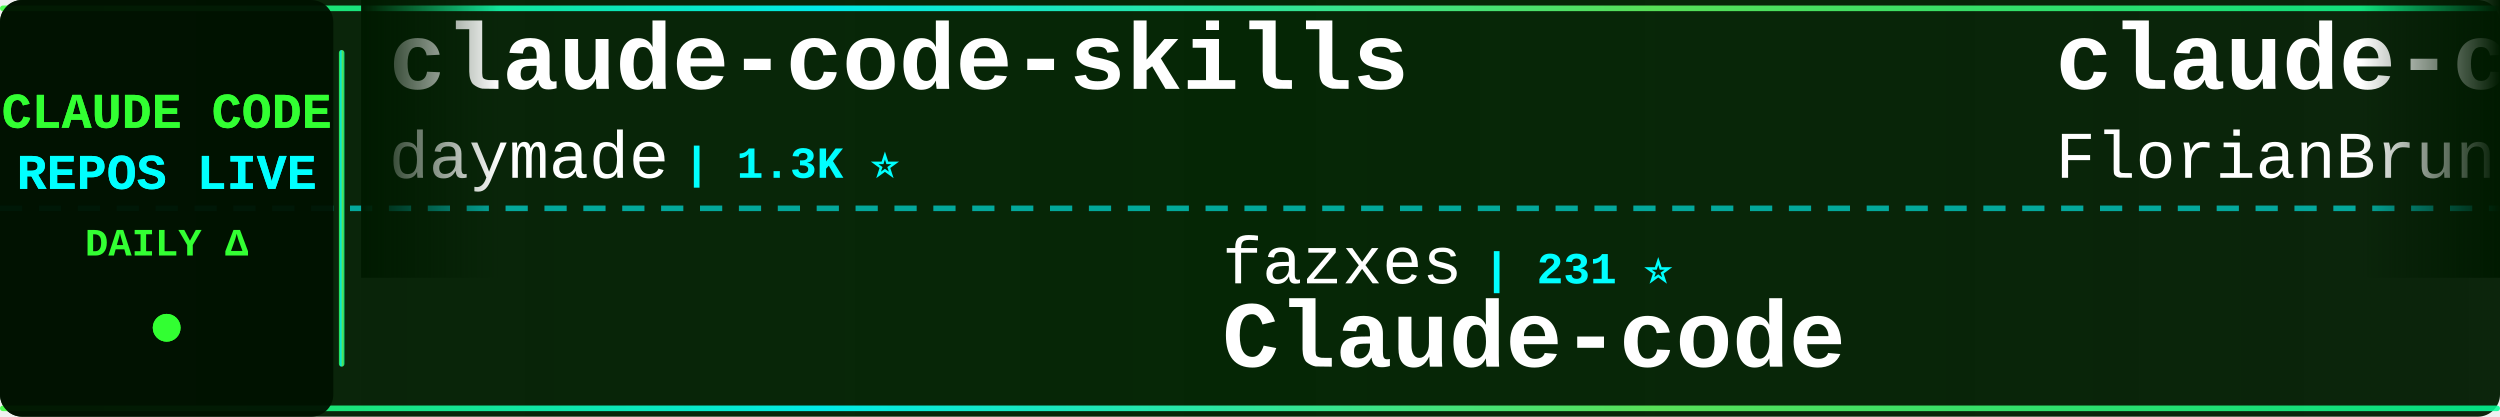
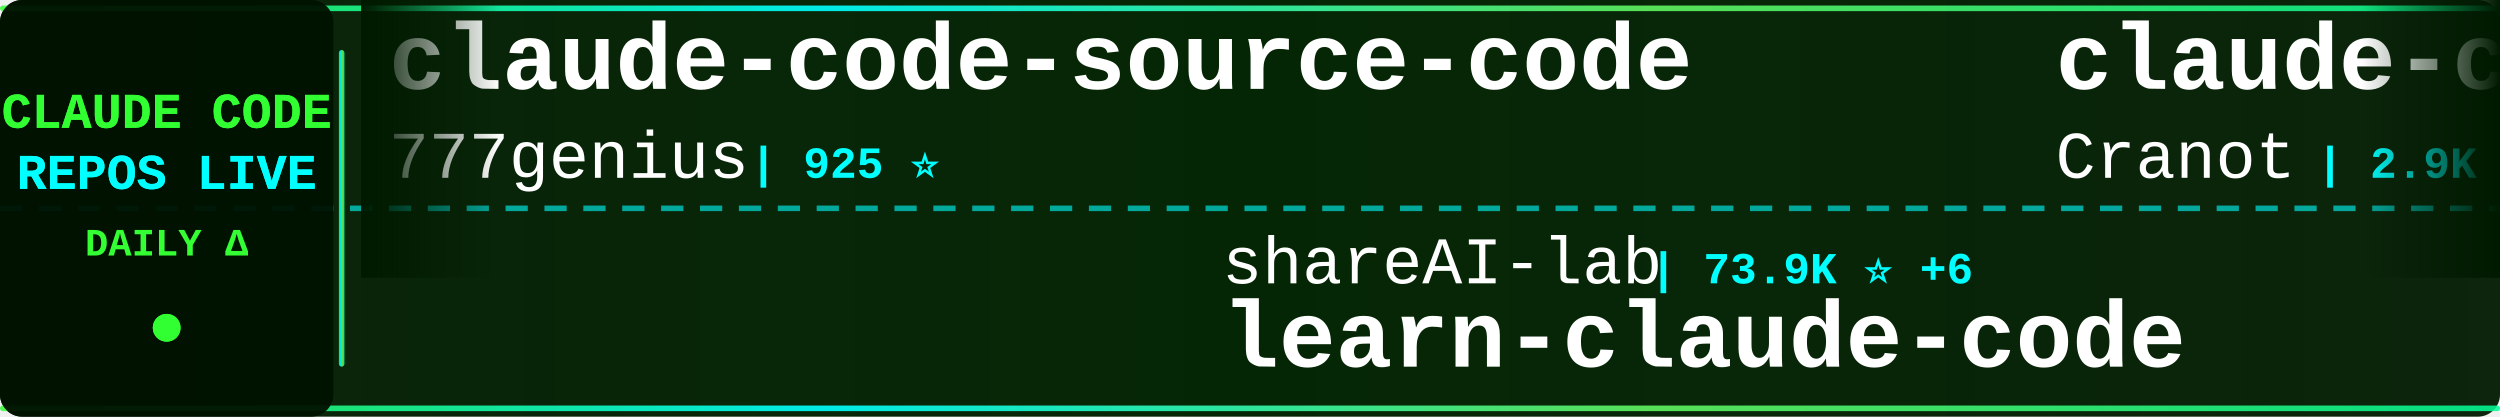
<svg xmlns="http://www.w3.org/2000/svg" width="900" height="150">
  <defs>
    <linearGradient id="tickerBg" x1="0%" y1="0%" x2="100%" y2="0%">
      <stop offset="0%" style="stop-color:#001a00;stop-opacity:0.95" />
      <stop offset="50%" style="stop-color:#002200;stop-opacity:0.98" />
      <stop offset="100%" style="stop-color:#001a00;stop-opacity:0.95" />
    </linearGradient>
    <linearGradient id="borderGrad" x1="0%" y1="0%" x2="100%" y2="0%">
      <stop offset="0%" style="stop-color:#33ff33;stop-opacity:0.85">
        <animate attributeName="stop-opacity" values="0.85;1;0.85" dur="2s" repeatCount="indefinite" />
      </stop>
      <stop offset="33%" style="stop-color:#00ffff;stop-opacity:0.9">
        <animate attributeName="stop-opacity" values="0.9;1;0.9" dur="2.2s" repeatCount="indefinite" />
      </stop>
      <stop offset="66%" style="stop-color:#66ff66;stop-opacity:0.85">
        <animate attributeName="stop-opacity" values="0.85;1;0.85" dur="1.8s" repeatCount="indefinite" />
      </stop>
      <stop offset="100%" style="stop-color:#00ff99;stop-opacity:0.85">
        <animate attributeName="stop-opacity" values="0.85;1;0.85" dur="2s" repeatCount="indefinite" />
      </stop>
    </linearGradient>
    <filter id="textGlow">
      <feGaussianBlur stdDeviation="0.1" result="coloredBlur" />
      <feMerge>
        <feMergeNode in="coloredBlur" />
        <feMergeNode in="SourceGraphic" />
      </feMerge>
    </filter>
    <filter id="metricGlow">
      <feGaussianBlur stdDeviation="0.2" result="coloredBlur" />
      <feMerge>
        <feMergeNode in="coloredBlur" />
        <feMergeNode in="SourceGraphic" />
      </feMerge>
    </filter>
    <linearGradient id="leftFade" x1="0%" y1="0%" x2="100%" y2="0%">
      <stop offset="0%" style="stop-color:#001a00;stop-opacity:1" />
      <stop offset="100%" style="stop-color:#001a00;stop-opacity:0" />
    </linearGradient>
    <linearGradient id="rightFade" x1="0%" y1="0%" x2="100%" y2="0%">
      <stop offset="0%" style="stop-color:#001a00;stop-opacity:0" />
      <stop offset="100%" style="stop-color:#001a00;stop-opacity:1" />
    </linearGradient>
  </defs>
  <rect width="900" height="150" fill="url(#tickerBg)" rx="8" />
  <rect x="0" y="2" width="900" height="2" fill="url(#borderGrad)" rx="1" />
  <rect x="0" y="146" width="900" height="2" fill="url(#borderGrad)" rx="1" />
  <line x1="0" y1="75" x2="900" y2="75" stroke="#00ffff" stroke-width="2" stroke-dasharray="8 6" opacity="0.6" />
  <rect x="0" y="0" width="120" height="150" fill="#001100" opacity="0.95" rx="8" />
  <text x="60" y="46" font-family="'Courier New', monospace" font-size="18" font-weight="bold" fill="#33ff33" text-anchor="middle" filter="url(#textGlow)">
    CLAUDE CODE
  </text>
  <text x="60" y="68" font-family="'Courier New', monospace" font-size="18" font-weight="bold" fill="#00ffff" text-anchor="middle" filter="url(#textGlow)">
    REPOS LIVE
  </text>
  <text x="60" y="92" font-family="'Courier New', monospace" font-size="14" font-weight="bold" fill="#33ff33" text-anchor="middle">
    DAILY Δ
  </text>
  <circle cx="60" cy="118" r="5" fill="#33ff33" filter="url(#metricGlow)">
    <animate attributeName="r" values="4;6;4" dur="1.5s" repeatCount="indefinite" />
    <animate attributeName="opacity" values="0.6;1;0.6" dur="1.5s" repeatCount="indefinite" />
  </circle>
  <rect x="122" y="18" width="2" height="114" fill="url(#borderGrad)" rx="1" />
  <clipPath id="tickerClip">
    <rect x="130" y="0" width="770" height="150" />
  </clipPath>
  <g clip-path="url(#tickerClip)">
    <g id="tickerItems">
      <animateTransform attributeName="transform" attributeType="XML" type="translate" from="0 0" to="-3000 0" dur="54s" repeatCount="indefinite" />
      <g transform="translate(0, 0)">
-         <text x="140" y="32" font-family="'Courier New', monospace" font-size="34" font-weight="bold" fill="#ffffff">claude-code-skills</text>
-         <text x="140" y="64" font-family="'Courier New', monospace" font-size="24" font-weight="normal" fill="#ffffff" opacity="1.0">daymade</text>
-         <text x="246" y="64" font-family="'Courier New', monospace" font-size="16" font-weight="bold" fill="#00ffff"> | 1.3K ⭐</text>
+         <text x="140" y="32" font-family="'Courier New', monospace" font-size="34" font-weight="bold" fill="#ffffff">claude-code-source-code</text>
+         <text x="140" y="64" font-family="'Courier New', monospace" font-size="24" font-weight="normal" fill="#ffffff" opacity="1.0">777genius</text>
+         <text x="270" y="64" font-family="'Courier New', monospace" font-size="16" font-weight="bold" fill="#00ffff"> | 925 ⭐</text>
      </g>
      <g transform="translate(300, 0)">
-         <text x="140" y="102" font-family="'Courier New', monospace" font-size="24" font-weight="normal" fill="#ffffff" opacity="1.0">fazxes</text>
-         <text x="234" y="102" font-family="'Courier New', monospace" font-size="16" font-weight="bold" fill="#00ffff"> | 231 ⭐</text>
-         <text x="140" y="132" font-family="'Courier New', monospace" font-size="34" font-weight="bold" fill="#ffffff">Claude-code</text>
+         <text x="140" y="102" font-family="'Courier New', monospace" font-size="24" font-weight="normal" fill="#ffffff" opacity="1.0">shareAI-lab</text>
+         <text x="294" y="102" font-family="'Courier New', monospace" font-size="16" font-weight="bold" fill="#00ffff"> | 73.9K ⭐ +6</text>
+         <text x="140" y="132" font-family="'Courier New', monospace" font-size="34" font-weight="bold" fill="#ffffff">learn-claude-code</text>
      </g>
      <g transform="translate(600, 0)">
-         <text x="140" y="32" font-family="'Courier New', monospace" font-size="34" font-weight="bold" fill="#ffffff">claude-code-ultimate-gui...</text>
-         <text x="140" y="64" font-family="'Courier New', monospace" font-size="24" font-weight="normal" fill="#ffffff" opacity="1.0">FlorianBruniaux</text>
-         <text x="342" y="64" font-family="'Courier New', monospace" font-size="16" font-weight="bold" fill="#00ffff"> | 5.7K ⭐ +3</text>
+         <text x="140" y="32" font-family="'Courier New', monospace" font-size="34" font-weight="bold" fill="#ffffff">claude-code-guide</text>
+         <text x="140" y="64" font-family="'Courier New', monospace" font-size="24" font-weight="normal" fill="#ffffff" opacity="1.0">Cranot</text>
+         <text x="234" y="64" font-family="'Courier New', monospace" font-size="16" font-weight="bold" fill="#00ffff"> | 2.9K ⭐</text>
      </g>
      <g transform="translate(900, 0)">
-         <text x="140" y="102" font-family="'Courier New', monospace" font-size="24" font-weight="normal" fill="#ffffff" opacity="1.0">hangsman</text>
-         <text x="258" y="102" font-family="'Courier New', monospace" font-size="16" font-weight="bold" fill="#00ffff"> | 793 ⭐</text>
-         <text x="140" y="132" font-family="'Courier New', monospace" font-size="34" font-weight="bold" fill="#ffffff">claude-code-source</text>
+         <text x="140" y="102" font-family="'Courier New', monospace" font-size="24" font-weight="normal" fill="#ffffff" opacity="1.0">musistudio</text>
+         <text x="282" y="102" font-family="'Courier New', monospace" font-size="16" font-weight="bold" fill="#00ffff"> | 36.6K ⭐ +2</text>
+         <text x="140" y="132" font-family="'Courier New', monospace" font-size="34" font-weight="bold" fill="#ffffff">claude-code-router</text>
      </g>
      <g transform="translate(1200, 0)">
-         <text x="140" y="32" font-family="'Courier New', monospace" font-size="34" font-weight="bold" fill="#ffffff">claude-code-from-scratch</text>
+         <text x="140" y="32" font-family="'Courier New', monospace" font-size="34" font-weight="bold" fill="#ffffff">how-claude-code-works</text>
        <text x="140" y="64" font-family="'Courier New', monospace" font-size="24" font-weight="normal" fill="#ffffff" opacity="1.0">Windy3f3f3f3f</text>
-         <text x="318" y="64" font-family="'Courier New', monospace" font-size="16" font-weight="bold" fill="#00ffff"> | 2.5K ⭐</text>
+         <text x="318" y="64" font-family="'Courier New', monospace" font-size="16" font-weight="bold" fill="#00ffff"> | 3.4K ⭐</text>
      </g>
      <g transform="translate(1500, 0)">
-         <text x="140" y="102" font-family="'Courier New', monospace" font-size="24" font-weight="normal" fill="#ffffff" opacity="1.0">zstmfhy</text>
-         <text x="246" y="102" font-family="'Courier New', monospace" font-size="16" font-weight="bold" fill="#00ffff"> | 190 ⭐</text>
-         <text x="140" y="132" font-family="'Courier New', monospace" font-size="34" font-weight="bold" fill="#ffffff">Claude-code</text>
+         <text x="140" y="102" font-family="'Courier New', monospace" font-size="24" font-weight="normal" fill="#ffffff" opacity="1.0">liuup</text>
+         <text x="222" y="102" font-family="'Courier New', monospace" font-size="16" font-weight="bold" fill="#00ffff"> | 3.8K ⭐</text>
+         <text x="140" y="132" font-family="'Courier New', monospace" font-size="34" font-weight="bold" fill="#ffffff">claude-code-analysis</text>
      </g>
      <g transform="translate(1800, 0)">
-         <text x="140" y="32" font-family="'Courier New', monospace" font-size="34" font-weight="bold" fill="#ffffff">Auto-claude-code-researc...</text>
-         <text x="140" y="64" font-family="'Courier New', monospace" font-size="24" font-weight="normal" fill="#ffffff" opacity="1.0">wanshuiyin</text>
-         <text x="282" y="64" font-family="'Courier New', monospace" font-size="16" font-weight="bold" fill="#00ffff"> | 14.6K ⭐ +20</text>
+         <text x="140" y="32" font-family="'Courier New', monospace" font-size="34" font-weight="bold" fill="#ffffff">claude-code</text>
+         <text x="140" y="64" font-family="'Courier New', monospace" font-size="24" font-weight="normal" fill="#ffffff" opacity="1.0">isboyjc</text>
+         <text x="246" y="64" font-family="'Courier New', monospace" font-size="16" font-weight="bold" fill="#00ffff"> | 161 ⭐</text>
      </g>
      <g transform="translate(2100, 0)">
-         <text x="140" y="102" font-family="'Courier New', monospace" font-size="24" font-weight="normal" fill="#ffffff" opacity="1.0">lorryjovens-hub</text>
-         <text x="342" y="102" font-family="'Courier New', monospace" font-size="16" font-weight="bold" fill="#00ffff"> | 1.7K ⭐</text>
-         <text x="140" y="132" font-family="'Courier New', monospace" font-size="34" font-weight="bold" fill="#ffffff">claude-code-rust</text>
+         <text x="140" y="102" font-family="'Courier New', monospace" font-size="24" font-weight="normal" fill="#ffffff" opacity="1.0">davila7</text>
+         <text x="246" y="102" font-family="'Courier New', monospace" font-size="16" font-weight="bold" fill="#00ffff"> | 30.2K ⭐ +4</text>
+         <text x="140" y="132" font-family="'Courier New', monospace" font-size="34" font-weight="bold" fill="#ffffff">claude-code-templates</text>
      </g>
      <g transform="translate(2400, 0)">
-         <text x="140" y="32" font-family="'Courier New', monospace" font-size="34" font-weight="bold" fill="#ffffff">Claude-Code-Usage-Monito...</text>
-         <text x="140" y="64" font-family="'Courier New', monospace" font-size="24" font-weight="normal" fill="#ffffff" opacity="1.0">Maciek-roboblog</text>
-         <text x="342" y="64" font-family="'Courier New', monospace" font-size="16" font-weight="bold" fill="#00ffff"> | 8.6K ⭐ +1</text>
+         <text x="140" y="32" font-family="'Courier New', monospace" font-size="34" font-weight="bold" fill="#ffffff">claude-code-book</text>
+         <text x="140" y="64" font-family="'Courier New', monospace" font-size="24" font-weight="normal" fill="#ffffff" opacity="1.0">lintsinghua</text>
+         <text x="294" y="64" font-family="'Courier New', monospace" font-size="16" font-weight="bold" fill="#00ffff"> | 4.1K ⭐</text>
      </g>
      <g transform="translate(2700, 0)">
-         <text x="140" y="102" font-family="'Courier New', monospace" font-size="24" font-weight="normal" fill="#ffffff" opacity="1.0">777genius</text>
-         <text x="270" y="102" font-family="'Courier New', monospace" font-size="16" font-weight="bold" fill="#00ffff"> | 925 ⭐</text>
-         <text x="140" y="132" font-family="'Courier New', monospace" font-size="34" font-weight="bold" fill="#ffffff">claude-code-source-code</text>
+         <text x="140" y="102" font-family="'Courier New', monospace" font-size="24" font-weight="normal" fill="#ffffff" opacity="1.0">Onewon</text>
+         <text x="234" y="102" font-family="'Courier New', monospace" font-size="16" font-weight="bold" fill="#00ffff"> | 180 ⭐</text>
+         <text x="140" y="132" font-family="'Courier New', monospace" font-size="34" font-weight="bold" fill="#ffffff">claude-code</text>
      </g>
      <g transform="translate(3000, 0)">
-         <text x="140" y="32" font-family="'Courier New', monospace" font-size="34" font-weight="bold" fill="#ffffff">claude-code-skills</text>
-         <text x="140" y="64" font-family="'Courier New', monospace" font-size="24" font-weight="normal" fill="#ffffff" opacity="1.0">daymade</text>
-         <text x="246" y="64" font-family="'Courier New', monospace" font-size="16" font-weight="bold" fill="#00ffff"> | 1.3K ⭐</text>
+         <text x="140" y="32" font-family="'Courier New', monospace" font-size="34" font-weight="bold" fill="#ffffff">claude-code-source-code</text>
+         <text x="140" y="64" font-family="'Courier New', monospace" font-size="24" font-weight="normal" fill="#ffffff" opacity="1.0">777genius</text>
+         <text x="270" y="64" font-family="'Courier New', monospace" font-size="16" font-weight="bold" fill="#00ffff"> | 925 ⭐</text>
      </g>
      <g transform="translate(3300, 0)">
-         <text x="140" y="102" font-family="'Courier New', monospace" font-size="24" font-weight="normal" fill="#ffffff" opacity="1.0">fazxes</text>
-         <text x="234" y="102" font-family="'Courier New', monospace" font-size="16" font-weight="bold" fill="#00ffff"> | 231 ⭐</text>
-         <text x="140" y="132" font-family="'Courier New', monospace" font-size="34" font-weight="bold" fill="#ffffff">Claude-code</text>
+         <text x="140" y="102" font-family="'Courier New', monospace" font-size="24" font-weight="normal" fill="#ffffff" opacity="1.0">shareAI-lab</text>
+         <text x="294" y="102" font-family="'Courier New', monospace" font-size="16" font-weight="bold" fill="#00ffff"> | 73.9K ⭐ +6</text>
+         <text x="140" y="132" font-family="'Courier New', monospace" font-size="34" font-weight="bold" fill="#ffffff">learn-claude-code</text>
      </g>
      <g transform="translate(3600, 0)">
-         <text x="140" y="32" font-family="'Courier New', monospace" font-size="34" font-weight="bold" fill="#ffffff">claude-code-ultimate-gui...</text>
-         <text x="140" y="64" font-family="'Courier New', monospace" font-size="24" font-weight="normal" fill="#ffffff" opacity="1.0">FlorianBruniaux</text>
-         <text x="342" y="64" font-family="'Courier New', monospace" font-size="16" font-weight="bold" fill="#00ffff"> | 5.7K ⭐ +3</text>
+         <text x="140" y="32" font-family="'Courier New', monospace" font-size="34" font-weight="bold" fill="#ffffff">claude-code-guide</text>
+         <text x="140" y="64" font-family="'Courier New', monospace" font-size="24" font-weight="normal" fill="#ffffff" opacity="1.0">Cranot</text>
+         <text x="234" y="64" font-family="'Courier New', monospace" font-size="16" font-weight="bold" fill="#00ffff"> | 2.9K ⭐</text>
      </g>
      <g transform="translate(3900, 0)">
-         <text x="140" y="102" font-family="'Courier New', monospace" font-size="24" font-weight="normal" fill="#ffffff" opacity="1.0">hangsman</text>
-         <text x="258" y="102" font-family="'Courier New', monospace" font-size="16" font-weight="bold" fill="#00ffff"> | 793 ⭐</text>
-         <text x="140" y="132" font-family="'Courier New', monospace" font-size="34" font-weight="bold" fill="#ffffff">claude-code-source</text>
+         <text x="140" y="102" font-family="'Courier New', monospace" font-size="24" font-weight="normal" fill="#ffffff" opacity="1.0">musistudio</text>
+         <text x="282" y="102" font-family="'Courier New', monospace" font-size="16" font-weight="bold" fill="#00ffff"> | 36.6K ⭐ +2</text>
+         <text x="140" y="132" font-family="'Courier New', monospace" font-size="34" font-weight="bold" fill="#ffffff">claude-code-router</text>
      </g>
    </g>
  </g>
  <rect x="130" y="0" width="50" height="100" fill="url(#leftFade)" />
  <rect x="850" y="0" width="50" height="100" fill="url(#rightFade)" />
</svg>
